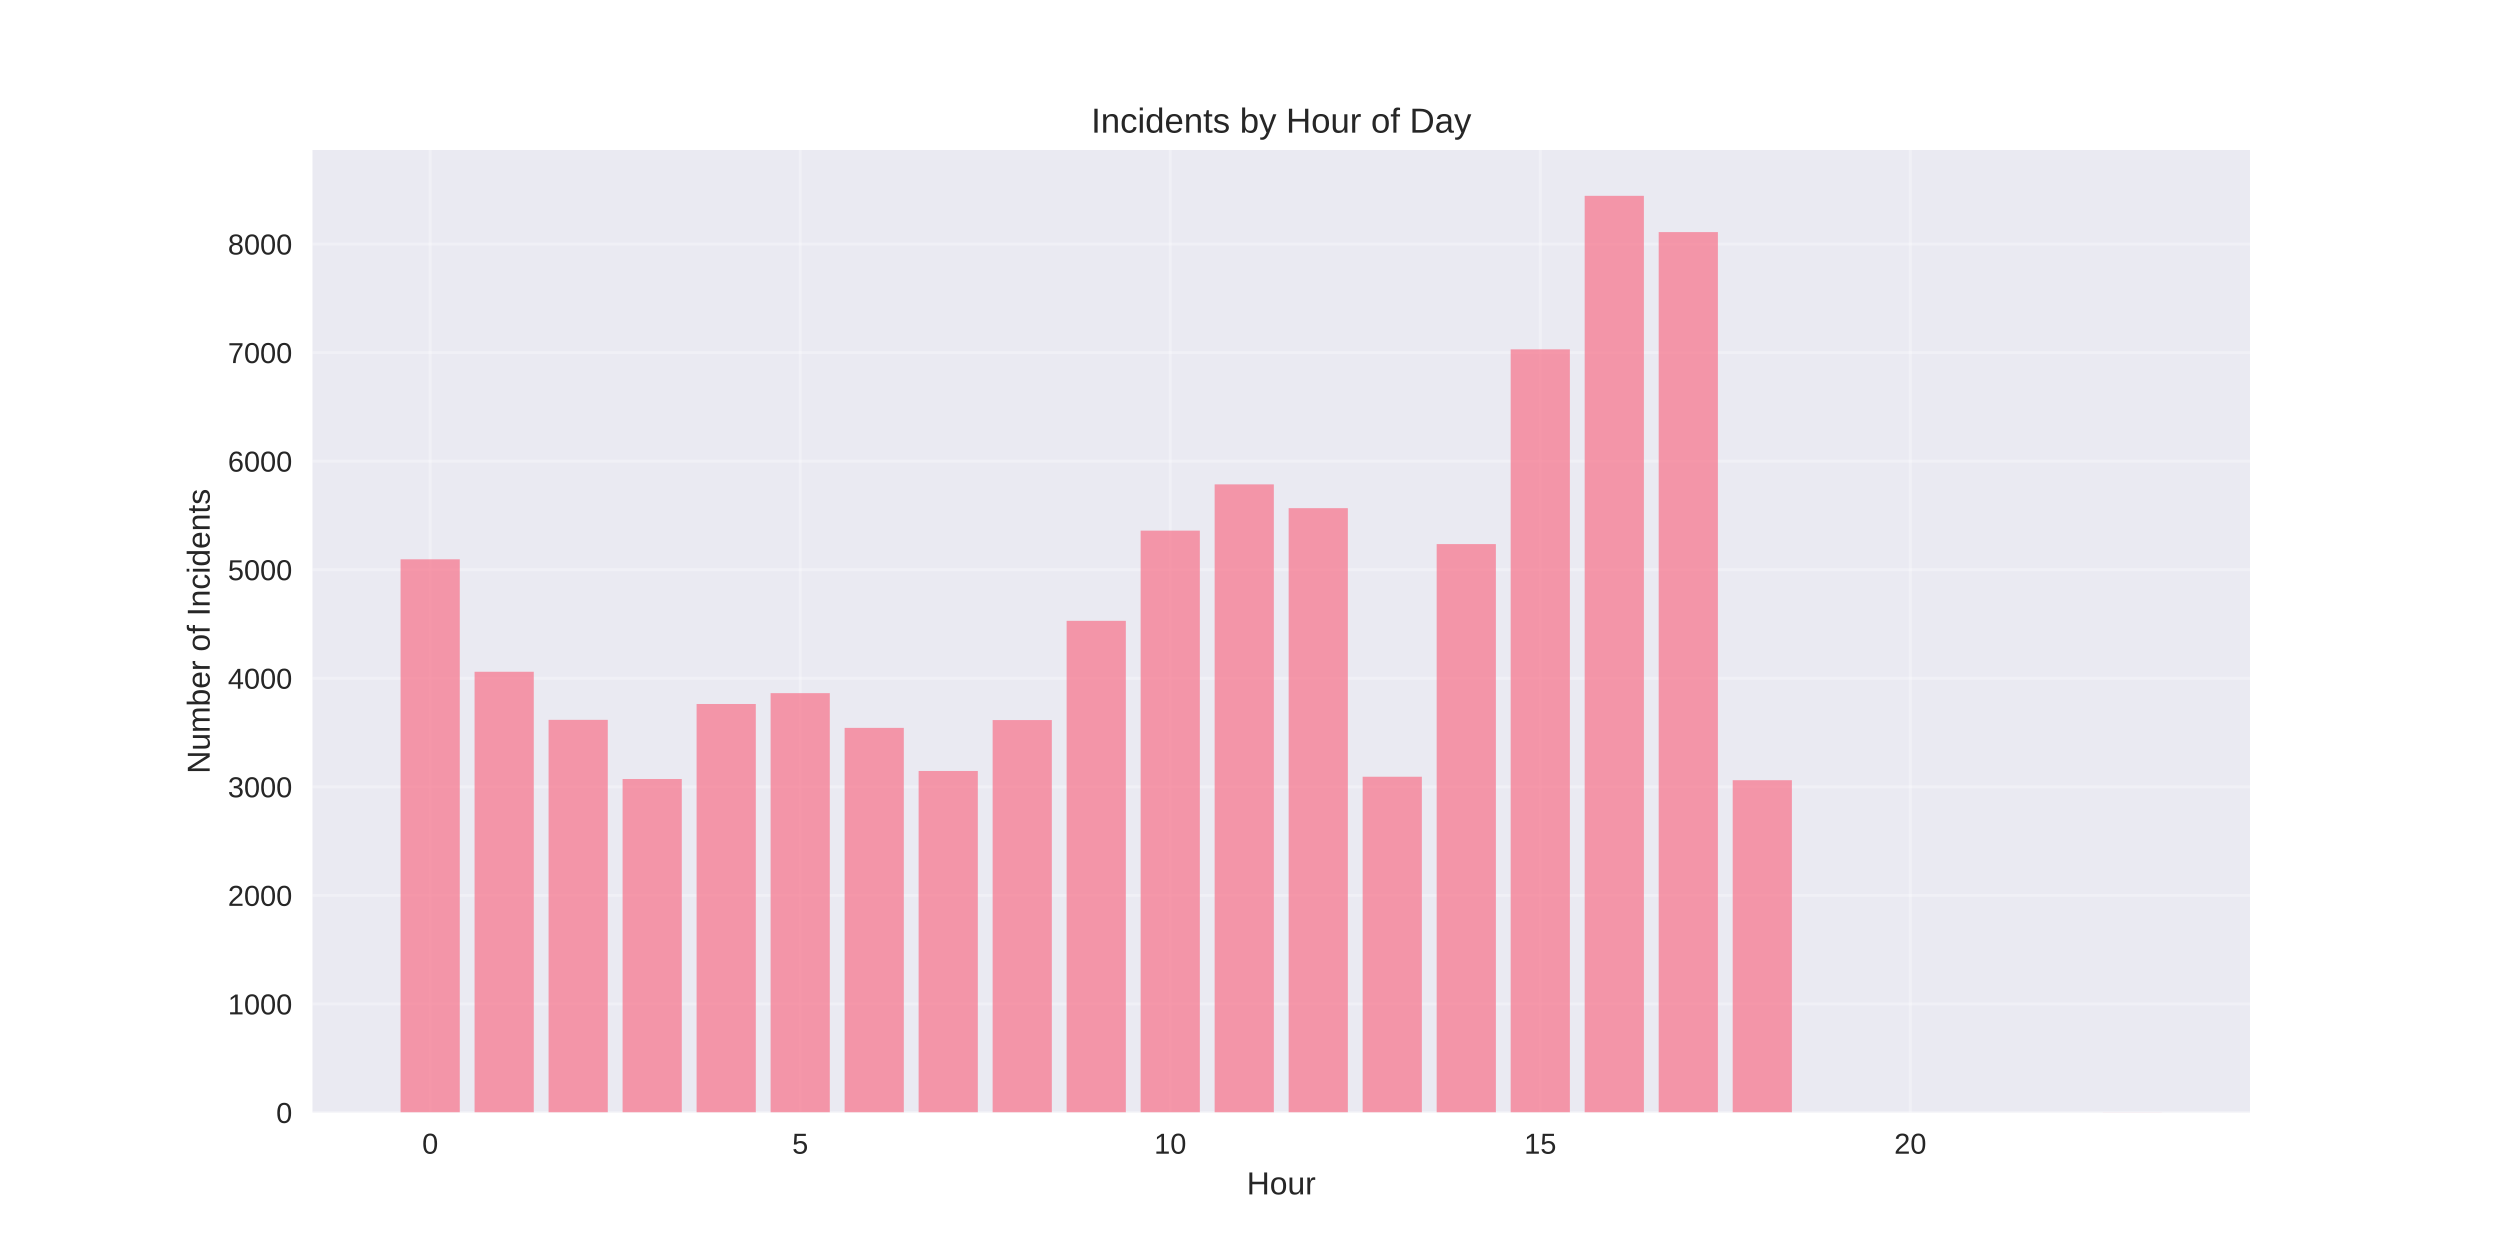
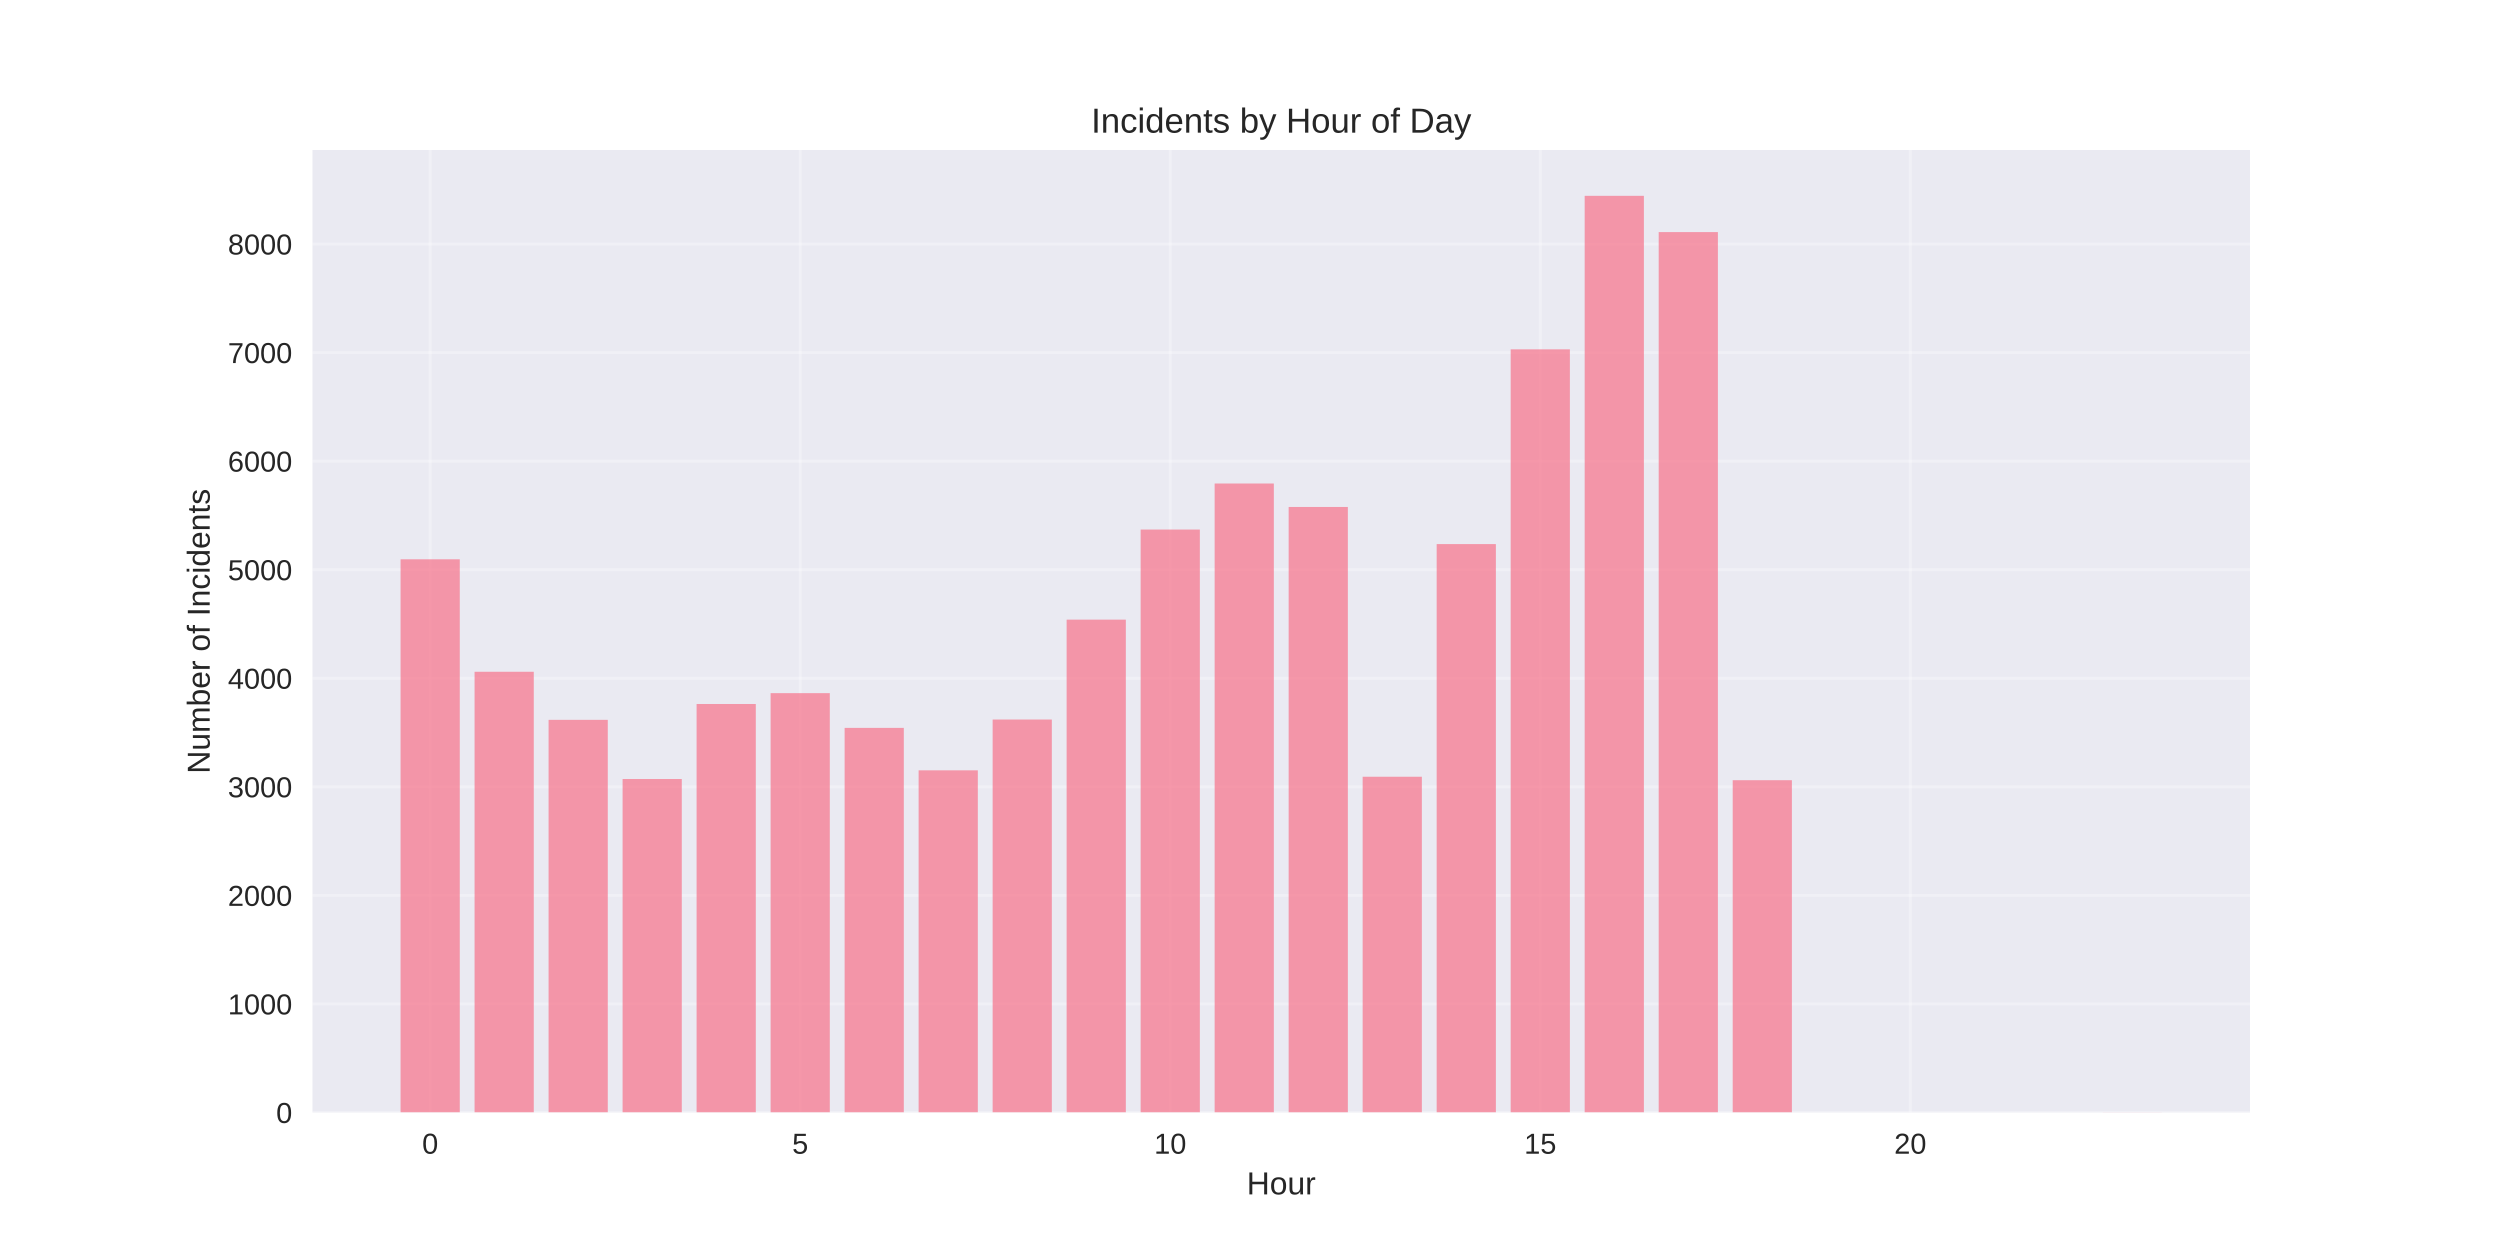
<svg xmlns="http://www.w3.org/2000/svg" width="864pt" height="432pt" viewBox="0 0 864 432" version="1.1">
  <defs>
    <style type="text/css">*{stroke-linejoin: round; stroke-linecap: butt}</style>
  </defs>
  <g id="figure_1">
    <g id="patch_1">
      <path d="M 0 432  L 864 432  L 864 0  L 0 0  z " style="fill: #ffffff" />
    </g>
    <g id="axes_1">
      <g id="patch_2">
        <path d="M 108 384.48  L 777.6 384.48  L 777.6 51.84  L 108 51.84  z " style="fill: #eaeaf2" />
      </g>
      <g id="matplotlib.axis_1">
        <g id="xtick_1">
          <g id="line2d_1">
-             <path d="M 148.667 384.48  L 148.667 51.84  " clip-path="url(#p7556961450)" style="fill: none; stroke: #ffffff; stroke-opacity: 0.3; stroke-linecap: round" />
+             <path d="M 148.667 384.48  L 148.667 51.84  " clip-path="url(#pbc6ca1216a)" style="fill: none; stroke: #ffffff; stroke-opacity: 0.3; stroke-linecap: round" />
          </g>
          <g id="line2d_2" />
          <g id="text_1">
            <text style="fill: #262626; font: 10px 'Arial', 'Liberation Sans', 'DejaVu Sans', 'Bitstream Vera Sans', sans-serif; text-anchor: middle" x="148.667" y="398.727" transform="rotate(-0 148.6671 398.7269)">0</text>
          </g>
        </g>
        <g id="xtick_2">
          <g id="line2d_3">
-             <path d="M 276.551 384.48  L 276.551 51.84  " clip-path="url(#p7556961450)" style="fill: none; stroke: #ffffff; stroke-opacity: 0.3; stroke-linecap: round" />
+             <path d="M 276.551 384.48  L 276.551 51.84  " clip-path="url(#pbc6ca1216a)" style="fill: none; stroke: #ffffff; stroke-opacity: 0.3; stroke-linecap: round" />
          </g>
          <g id="line2d_4" />
          <g id="text_2">
            <text style="fill: #262626; font: 10px 'Arial', 'Liberation Sans', 'DejaVu Sans', 'Bitstream Vera Sans', sans-serif; text-anchor: middle" x="276.551" y="398.727" transform="rotate(-0 276.551 398.7269)">5</text>
          </g>
        </g>
        <g id="xtick_3">
          <g id="line2d_5">
-             <path d="M 404.435 384.48  L 404.435 51.84  " clip-path="url(#p7556961450)" style="fill: none; stroke: #ffffff; stroke-opacity: 0.3; stroke-linecap: round" />
+             <path d="M 404.435 384.48  L 404.435 51.84  " clip-path="url(#pbc6ca1216a)" style="fill: none; stroke: #ffffff; stroke-opacity: 0.3; stroke-linecap: round" />
          </g>
          <g id="line2d_6" />
          <g id="text_3">
            <text style="fill: #262626; font: 10px 'Arial', 'Liberation Sans', 'DejaVu Sans', 'Bitstream Vera Sans', sans-serif; text-anchor: middle" x="404.435" y="398.727" transform="rotate(-0 404.4348 398.7269)">10</text>
          </g>
        </g>
        <g id="xtick_4">
          <g id="line2d_7">
-             <path d="M 532.319 384.48  L 532.319 51.84  " clip-path="url(#p7556961450)" style="fill: none; stroke: #ffffff; stroke-opacity: 0.3; stroke-linecap: round" />
+             <path d="M 532.319 384.48  L 532.319 51.84  " clip-path="url(#pbc6ca1216a)" style="fill: none; stroke: #ffffff; stroke-opacity: 0.3; stroke-linecap: round" />
          </g>
          <g id="line2d_8" />
          <g id="text_4">
            <text style="fill: #262626; font: 10px 'Arial', 'Liberation Sans', 'DejaVu Sans', 'Bitstream Vera Sans', sans-serif; text-anchor: middle" x="532.319" y="398.727" transform="rotate(-0 532.3187 398.7269)">15</text>
          </g>
        </g>
        <g id="xtick_5">
          <g id="line2d_9">
-             <path d="M 660.203 384.48  L 660.203 51.84  " clip-path="url(#p7556961450)" style="fill: none; stroke: #ffffff; stroke-opacity: 0.3; stroke-linecap: round" />
+             <path d="M 660.203 384.48  L 660.203 51.84  " clip-path="url(#pbc6ca1216a)" style="fill: none; stroke: #ffffff; stroke-opacity: 0.3; stroke-linecap: round" />
          </g>
          <g id="line2d_10" />
          <g id="text_5">
            <text style="fill: #262626; font: 10px 'Arial', 'Liberation Sans', 'DejaVu Sans', 'Bitstream Vera Sans', sans-serif; text-anchor: middle" x="660.203" y="398.727" transform="rotate(-0 660.2026 398.7269)">20</text>
          </g>
        </g>
        <g id="text_6">
          <text style="fill: #262626; font: 11px 'Arial', 'Liberation Sans', 'DejaVu Sans', 'Bitstream Vera Sans', sans-serif; text-anchor: middle" x="442.8" y="412.773" transform="rotate(-0 442.8 412.7734)">Hour</text>
        </g>
      </g>
      <g id="matplotlib.axis_2">
        <g id="ytick_1">
          <g id="line2d_11">
-             <path d="M 108 384.48  L 777.6 384.48  " clip-path="url(#p7556961450)" style="fill: none; stroke: #ffffff; stroke-opacity: 0.3; stroke-linecap: round" />
+             <path d="M 108 384.48  L 777.6 384.48  " clip-path="url(#pbc6ca1216a)" style="fill: none; stroke: #ffffff; stroke-opacity: 0.3; stroke-linecap: round" />
          </g>
          <g id="line2d_12" />
          <g id="text_7">
            <text style="fill: #262626; font: 10px 'Arial', 'Liberation Sans', 'DejaVu Sans', 'Bitstream Vera Sans', sans-serif; text-anchor: end" x="101" y="388.103" transform="rotate(-0 101 388.1034)">0</text>
          </g>
        </g>
        <g id="ytick_2">
          <g id="line2d_13">
-             <path d="M 108 346.962  L 777.6 346.962  " clip-path="url(#p7556961450)" style="fill: none; stroke: #ffffff; stroke-opacity: 0.3; stroke-linecap: round" />
+             <path d="M 108 346.962  L 777.6 346.962  " clip-path="url(#pbc6ca1216a)" style="fill: none; stroke: #ffffff; stroke-opacity: 0.3; stroke-linecap: round" />
          </g>
          <g id="line2d_14" />
          <g id="text_8">
            <text style="fill: #262626; font: 10px 'Arial', 'Liberation Sans', 'DejaVu Sans', 'Bitstream Vera Sans', sans-serif; text-anchor: end" x="101" y="350.586" transform="rotate(-0 101 350.5857)">1000</text>
          </g>
        </g>
        <g id="ytick_3">
          <g id="line2d_15">
-             <path d="M 108 309.444  L 777.6 309.444  " clip-path="url(#p7556961450)" style="fill: none; stroke: #ffffff; stroke-opacity: 0.3; stroke-linecap: round" />
+             <path d="M 108 309.444  L 777.6 309.444  " clip-path="url(#pbc6ca1216a)" style="fill: none; stroke: #ffffff; stroke-opacity: 0.3; stroke-linecap: round" />
          </g>
          <g id="line2d_16" />
          <g id="text_9">
            <text style="fill: #262626; font: 10px 'Arial', 'Liberation Sans', 'DejaVu Sans', 'Bitstream Vera Sans', sans-serif; text-anchor: end" x="101" y="313.068" transform="rotate(-0 101 313.0679)">2000</text>
          </g>
        </g>
        <g id="ytick_4">
          <g id="line2d_17">
-             <path d="M 108 271.927  L 777.6 271.927  " clip-path="url(#p7556961450)" style="fill: none; stroke: #ffffff; stroke-opacity: 0.3; stroke-linecap: round" />
+             <path d="M 108 271.927  L 777.6 271.927  " clip-path="url(#pbc6ca1216a)" style="fill: none; stroke: #ffffff; stroke-opacity: 0.3; stroke-linecap: round" />
          </g>
          <g id="line2d_18" />
          <g id="text_10">
            <text style="fill: #262626; font: 10px 'Arial', 'Liberation Sans', 'DejaVu Sans', 'Bitstream Vera Sans', sans-serif; text-anchor: end" x="101" y="275.55" transform="rotate(-0 101 275.5501)">3000</text>
          </g>
        </g>
        <g id="ytick_5">
          <g id="line2d_19">
-             <path d="M 108 234.409  L 777.6 234.409  " clip-path="url(#p7556961450)" style="fill: none; stroke: #ffffff; stroke-opacity: 0.3; stroke-linecap: round" />
+             <path d="M 108 234.409  L 777.6 234.409  " clip-path="url(#pbc6ca1216a)" style="fill: none; stroke: #ffffff; stroke-opacity: 0.3; stroke-linecap: round" />
          </g>
          <g id="line2d_20" />
          <g id="text_11">
            <text style="fill: #262626; font: 10px 'Arial', 'Liberation Sans', 'DejaVu Sans', 'Bitstream Vera Sans', sans-serif; text-anchor: end" x="101" y="238.032" transform="rotate(-0 101 238.0324)">4000</text>
          </g>
        </g>
        <g id="ytick_6">
          <g id="line2d_21">
-             <path d="M 108 196.891  L 777.6 196.891  " clip-path="url(#p7556961450)" style="fill: none; stroke: #ffffff; stroke-opacity: 0.3; stroke-linecap: round" />
+             <path d="M 108 196.891  L 777.6 196.891  " clip-path="url(#pbc6ca1216a)" style="fill: none; stroke: #ffffff; stroke-opacity: 0.3; stroke-linecap: round" />
          </g>
          <g id="line2d_22" />
          <g id="text_12">
            <text style="fill: #262626; font: 10px 'Arial', 'Liberation Sans', 'DejaVu Sans', 'Bitstream Vera Sans', sans-serif; text-anchor: end" x="101" y="200.515" transform="rotate(-0 101 200.5146)">5000</text>
          </g>
        </g>
        <g id="ytick_7">
          <g id="line2d_23">
-             <path d="M 108 159.373  L 777.6 159.373  " clip-path="url(#p7556961450)" style="fill: none; stroke: #ffffff; stroke-opacity: 0.3; stroke-linecap: round" />
+             <path d="M 108 159.373  L 777.6 159.373  " clip-path="url(#pbc6ca1216a)" style="fill: none; stroke: #ffffff; stroke-opacity: 0.3; stroke-linecap: round" />
          </g>
          <g id="line2d_24" />
          <g id="text_13">
            <text style="fill: #262626; font: 10px 'Arial', 'Liberation Sans', 'DejaVu Sans', 'Bitstream Vera Sans', sans-serif; text-anchor: end" x="101" y="162.997" transform="rotate(-0 101 162.9969)">6000</text>
          </g>
        </g>
        <g id="ytick_8">
          <g id="line2d_25">
-             <path d="M 108 121.856  L 777.6 121.856  " clip-path="url(#p7556961450)" style="fill: none; stroke: #ffffff; stroke-opacity: 0.3; stroke-linecap: round" />
+             <path d="M 108 121.856  L 777.6 121.856  " clip-path="url(#pbc6ca1216a)" style="fill: none; stroke: #ffffff; stroke-opacity: 0.3; stroke-linecap: round" />
          </g>
          <g id="line2d_26" />
          <g id="text_14">
            <text style="fill: #262626; font: 10px 'Arial', 'Liberation Sans', 'DejaVu Sans', 'Bitstream Vera Sans', sans-serif; text-anchor: end" x="101" y="125.479" transform="rotate(-0 101 125.4791)">7000</text>
          </g>
        </g>
        <g id="ytick_9">
          <g id="line2d_27">
-             <path d="M 108 84.338  L 777.6 84.338  " clip-path="url(#p7556961450)" style="fill: none; stroke: #ffffff; stroke-opacity: 0.3; stroke-linecap: round" />
+             <path d="M 108 84.338  L 777.6 84.338  " clip-path="url(#pbc6ca1216a)" style="fill: none; stroke: #ffffff; stroke-opacity: 0.3; stroke-linecap: round" />
          </g>
          <g id="line2d_28" />
          <g id="text_15">
            <text style="fill: #262626; font: 10px 'Arial', 'Liberation Sans', 'DejaVu Sans', 'Bitstream Vera Sans', sans-serif; text-anchor: end" x="101" y="87.961" transform="rotate(-0 101 87.96133)">8000</text>
          </g>
        </g>
        <g id="text_16">
          <text style="fill: #262626; font: 11px 'Arial', 'Liberation Sans', 'DejaVu Sans', 'Bitstream Vera Sans', sans-serif; text-anchor: middle" x="72.474" y="218.16" transform="rotate(-90 72.47375 218.16)">Number of Incidents</text>
        </g>
      </g>
      <g id="patch_3">
-         <path d="M 138.436 384.48  L 158.898 384.48  L 158.898 193.289  L 138.436 193.289  z " clip-path="url(#p7556961450)" style="fill: #f77189; opacity: 0.7" />
+         <path d="M 138.436 384.48  L 158.898 384.48  L 158.898 193.289  L 138.436 193.289  z " clip-path="url(#pbc6ca1216a)" style="fill: #f77189; opacity: 0.7" />
      </g>
      <g id="patch_4">
-         <path d="M 164.013 384.48  L 184.475 384.48  L 184.475 232.158  L 164.013 232.158  z " clip-path="url(#p7556961450)" style="fill: #f77189; opacity: 0.7" />
+         <path d="M 164.013 384.48  L 184.475 384.48  L 184.475 232.158  L 164.013 232.158  z " clip-path="url(#pbc6ca1216a)" style="fill: #f77189; opacity: 0.7" />
      </g>
      <g id="patch_5">
-         <path d="M 189.59 384.48  L 210.051 384.48  L 210.051 248.778  L 189.59 248.778  z " clip-path="url(#p7556961450)" style="fill: #f77189; opacity: 0.7" />
+         <path d="M 189.59 384.48  L 210.051 384.48  L 210.051 248.778  L 189.59 248.778  z " clip-path="url(#pbc6ca1216a)" style="fill: #f77189; opacity: 0.7" />
      </g>
      <g id="patch_6">
-         <path d="M 215.167 384.48  L 235.628 384.48  L 235.628 269.225  L 215.167 269.225  z " clip-path="url(#p7556961450)" style="fill: #f77189; opacity: 0.7" />
+         <path d="M 215.167 384.48  L 235.628 384.48  L 235.628 269.225  L 215.167 269.225  z " clip-path="url(#pbc6ca1216a)" style="fill: #f77189; opacity: 0.7" />
      </g>
      <g id="patch_7">
-         <path d="M 240.743 384.48  L 261.205 384.48  L 261.205 243.301  L 240.743 243.301  z " clip-path="url(#p7556961450)" style="fill: #f77189; opacity: 0.7" />
+         <path d="M 240.743 384.48  L 261.205 384.48  L 261.205 243.301  L 240.743 243.301  z " clip-path="url(#pbc6ca1216a)" style="fill: #f77189; opacity: 0.7" />
      </g>
      <g id="patch_8">
-         <path d="M 266.32 384.48  L 286.782 384.48  L 286.782 239.549  L 266.32 239.549  z " clip-path="url(#p7556961450)" style="fill: #f77189; opacity: 0.7" />
+         <path d="M 266.32 384.48  L 286.782 384.48  L 286.782 239.549  L 266.32 239.549  z " clip-path="url(#pbc6ca1216a)" style="fill: #f77189; opacity: 0.7" />
      </g>
      <g id="patch_9">
-         <path d="M 291.897 384.48  L 312.358 384.48  L 312.358 251.555  L 291.897 251.555  z " clip-path="url(#p7556961450)" style="fill: #f77189; opacity: 0.7" />
+         <path d="M 291.897 384.48  L 312.358 384.48  L 312.358 251.555  L 291.897 251.555  z " clip-path="url(#pbc6ca1216a)" style="fill: #f77189; opacity: 0.7" />
      </g>
      <g id="patch_10">
-         <path d="M 317.474 384.48  L 337.935 384.48  L 337.935 266.449  L 317.474 266.449  z " clip-path="url(#p7556961450)" style="fill: #f77189; opacity: 0.7" />
+         <path d="M 317.474 384.48  L 337.935 384.48  L 337.935 266.224  L 317.474 266.224  z " clip-path="url(#pbc6ca1216a)" style="fill: #f77189; opacity: 0.7" />
      </g>
      <g id="patch_11">
-         <path d="M 343.051 384.48  L 363.512 384.48  L 363.512 248.853  L 343.051 248.853  z " clip-path="url(#p7556961450)" style="fill: #f77189; opacity: 0.7" />
+         <path d="M 343.051 384.48  L 363.512 384.48  L 363.512 248.666  L 343.051 248.666  z " clip-path="url(#pbc6ca1216a)" style="fill: #f77189; opacity: 0.7" />
      </g>
      <g id="patch_12">
-         <path d="M 368.627 384.48  L 389.089 384.48  L 389.089 214.562  L 368.627 214.562  z " clip-path="url(#p7556961450)" style="fill: #f77189; opacity: 0.7" />
+         <path d="M 368.627 384.48  L 389.089 384.48  L 389.089 214.149  L 368.627 214.149  z " clip-path="url(#pbc6ca1216a)" style="fill: #f77189; opacity: 0.7" />
      </g>
      <g id="patch_13">
-         <path d="M 394.204 384.48  L 414.666 384.48  L 414.666 183.385  L 394.204 183.385  z " clip-path="url(#p7556961450)" style="fill: #f77189; opacity: 0.7" />
+         <path d="M 394.204 384.48  L 414.666 384.48  L 414.666 183.01  L 394.204 183.01  z " clip-path="url(#pbc6ca1216a)" style="fill: #f77189; opacity: 0.7" />
      </g>
      <g id="patch_14">
-         <path d="M 419.781 384.48  L 440.242 384.48  L 440.242 167.402  L 419.781 167.402  z " clip-path="url(#p7556961450)" style="fill: #f77189; opacity: 0.7" />
+         <path d="M 419.781 384.48  L 440.242 384.48  L 440.242 167.102  L 419.781 167.102  z " clip-path="url(#pbc6ca1216a)" style="fill: #f77189; opacity: 0.7" />
      </g>
      <g id="patch_15">
-         <path d="M 445.358 384.48  L 465.819 384.48  L 465.819 175.619  L 445.358 175.619  z " clip-path="url(#p7556961450)" style="fill: #f77189; opacity: 0.7" />
+         <path d="M 445.358 384.48  L 465.819 384.48  L 465.819 175.206  L 445.358 175.206  z " clip-path="url(#pbc6ca1216a)" style="fill: #f77189; opacity: 0.7" />
      </g>
      <g id="patch_16">
-         <path d="M 470.934 384.48  L 491.396 384.48  L 491.396 268.438  L 470.934 268.438  z " clip-path="url(#p7556961450)" style="fill: #f77189; opacity: 0.7" />
+         <path d="M 470.934 384.48  L 491.396 384.48  L 491.396 268.438  L 470.934 268.438  z " clip-path="url(#pbc6ca1216a)" style="fill: #f77189; opacity: 0.7" />
      </g>
      <g id="patch_17">
-         <path d="M 496.511 384.48  L 516.973 384.48  L 516.973 188.037  L 496.511 188.037  z " clip-path="url(#p7556961450)" style="fill: #f77189; opacity: 0.7" />
+         <path d="M 496.511 384.48  L 516.973 384.48  L 516.973 188.037  L 496.511 188.037  z " clip-path="url(#pbc6ca1216a)" style="fill: #f77189; opacity: 0.7" />
      </g>
      <g id="patch_18">
-         <path d="M 522.088 384.48  L 542.549 384.48  L 542.549 120.73  L 522.088 120.73  z " clip-path="url(#p7556961450)" style="fill: #f77189; opacity: 0.7" />
+         <path d="M 522.088 384.48  L 542.549 384.48  L 542.549 120.73  L 522.088 120.73  z " clip-path="url(#pbc6ca1216a)" style="fill: #f77189; opacity: 0.7" />
      </g>
      <g id="patch_19">
-         <path d="M 547.665 384.48  L 568.126 384.48  L 568.126 67.68  L 547.665 67.68  z " clip-path="url(#p7556961450)" style="fill: #f77189; opacity: 0.7" />
+         <path d="M 547.665 384.48  L 568.126 384.48  L 568.126 67.68  L 547.665 67.68  z " clip-path="url(#pbc6ca1216a)" style="fill: #f77189; opacity: 0.7" />
      </g>
      <g id="patch_20">
-         <path d="M 573.242 384.48  L 593.703 384.48  L 593.703 80.211  L 573.242 80.211  z " clip-path="url(#p7556961450)" style="fill: #f77189; opacity: 0.7" />
+         <path d="M 573.242 384.48  L 593.703 384.48  L 593.703 80.211  L 573.242 80.211  z " clip-path="url(#pbc6ca1216a)" style="fill: #f77189; opacity: 0.7" />
      </g>
      <g id="patch_21">
-         <path d="M 598.818 384.48  L 619.28 384.48  L 619.28 269.638  L 598.818 269.638  z " clip-path="url(#p7556961450)" style="fill: #f77189; opacity: 0.7" />
+         <path d="M 598.818 384.48  L 619.28 384.48  L 619.28 269.638  L 598.818 269.638  z " clip-path="url(#pbc6ca1216a)" style="fill: #f77189; opacity: 0.7" />
      </g>
      <g id="patch_22">
-         <path d="M 726.702 384.48  L 747.164 384.48  L 747.164 384.442  L 726.702 384.442  z " clip-path="url(#p7556961450)" style="fill: #f77189; opacity: 0.7" />
+         <path d="M 726.702 384.48  L 747.164 384.48  L 747.164 384.442  L 726.702 384.442  z " clip-path="url(#pbc6ca1216a)" style="fill: #f77189; opacity: 0.7" />
      </g>
      <g id="patch_23">
        <path d="M 108 384.48  L 108 51.84  " style="fill: none" />
      </g>
      <g id="patch_24">
        <path d="M 777.6 384.48  L 777.6 51.84  " style="fill: none" />
      </g>
      <g id="patch_25">
        <path d="M 108 384.48  L 777.6 384.48  " style="fill: none" />
      </g>
      <g id="patch_26">
        <path d="M 108 51.84  L 777.6 51.84  " style="fill: none" />
      </g>
      <g id="text_17">
        <text style="fill: #262626; font: 12px 'Arial', 'Liberation Sans', 'DejaVu Sans', 'Bitstream Vera Sans', sans-serif; text-anchor: middle" x="442.8" y="45.84" transform="rotate(-0 442.8 45.84)">Incidents by Hour of Day</text>
      </g>
    </g>
  </g>
  <defs>
-     <clipPath id="p7556961450">
+     <clipPath id="pbc6ca1216a">
      <rect x="108" y="51.84" width="669.6" height="332.64" />
    </clipPath>
  </defs>
</svg>
